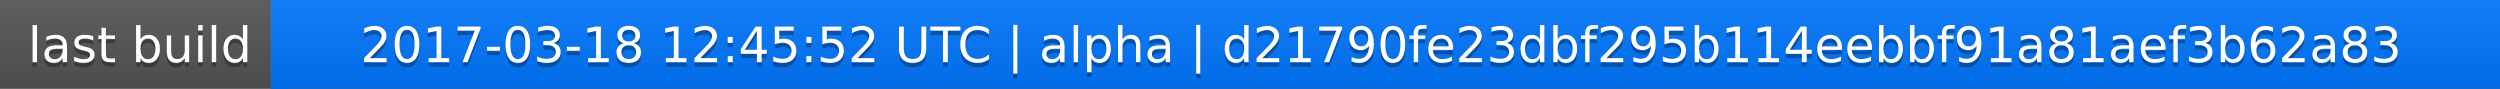
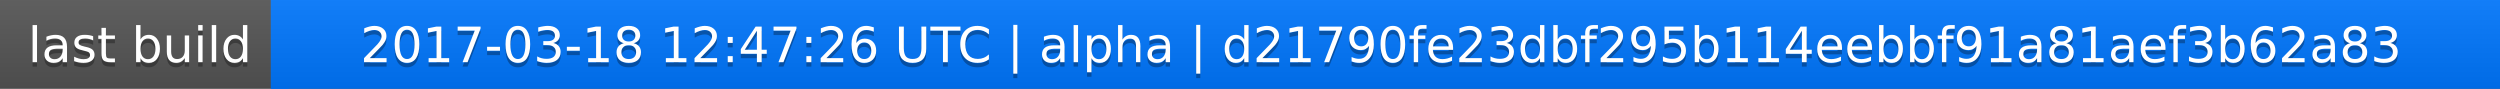
<svg xmlns="http://www.w3.org/2000/svg" width="563" height="20">
  <linearGradient id="a" x2="0" y2="100%">
    <stop offset="0" stop-color="#bbb" stop-opacity=".1" />
    <stop offset="1" stop-opacity=".1" />
  </linearGradient>
  <rect rx="0" width="563" height="20" fill="#555" />
  <rect rx="0" x="61" width="502" height="20" fill="#07f" />
  <path fill="#07f" d="M61 0h4v20h-4z" />
  <rect rx="0" width="563" height="20" fill="url(#a)" />
  <g fill="#fff" text-anchor="middle" font-family="DejaVu Sans,Verdana,Geneva,sans-serif" font-size="11">
    <text x="31.5" y="15" fill="#010101" fill-opacity=".3">last build</text>
    <text x="31.5" y="14">last build</text>
-     <text x="311" y="15" fill="#010101" fill-opacity=".3">2017-03-18 12:45:52 UTC | alpha | d21790fe23dbf295b114eebbf91a81aef3b62a83</text>
-     <text x="311" y="14">2017-03-18 12:45:52 UTC | alpha | d21790fe23dbf295b114eebbf91a81aef3b62a83</text>
+     <text x="311" y="15" fill="#010101" fill-opacity=".3">2017-03-18 12:47:26 UTC | alpha | d21790fe23dbf295b114eebbf91a81aef3b62a83</text>
+     <text x="311" y="14">2017-03-18 12:47:26 UTC | alpha | d21790fe23dbf295b114eebbf91a81aef3b62a83</text>
  </g>
</svg>
